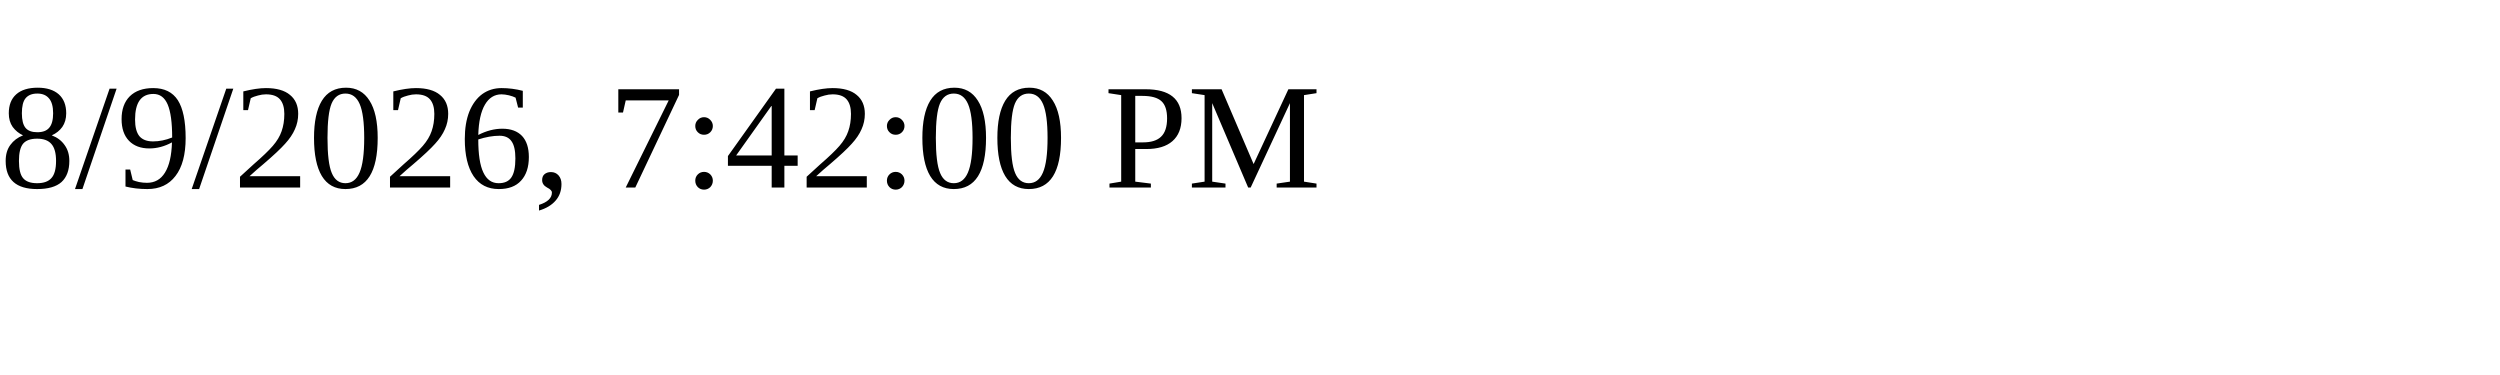
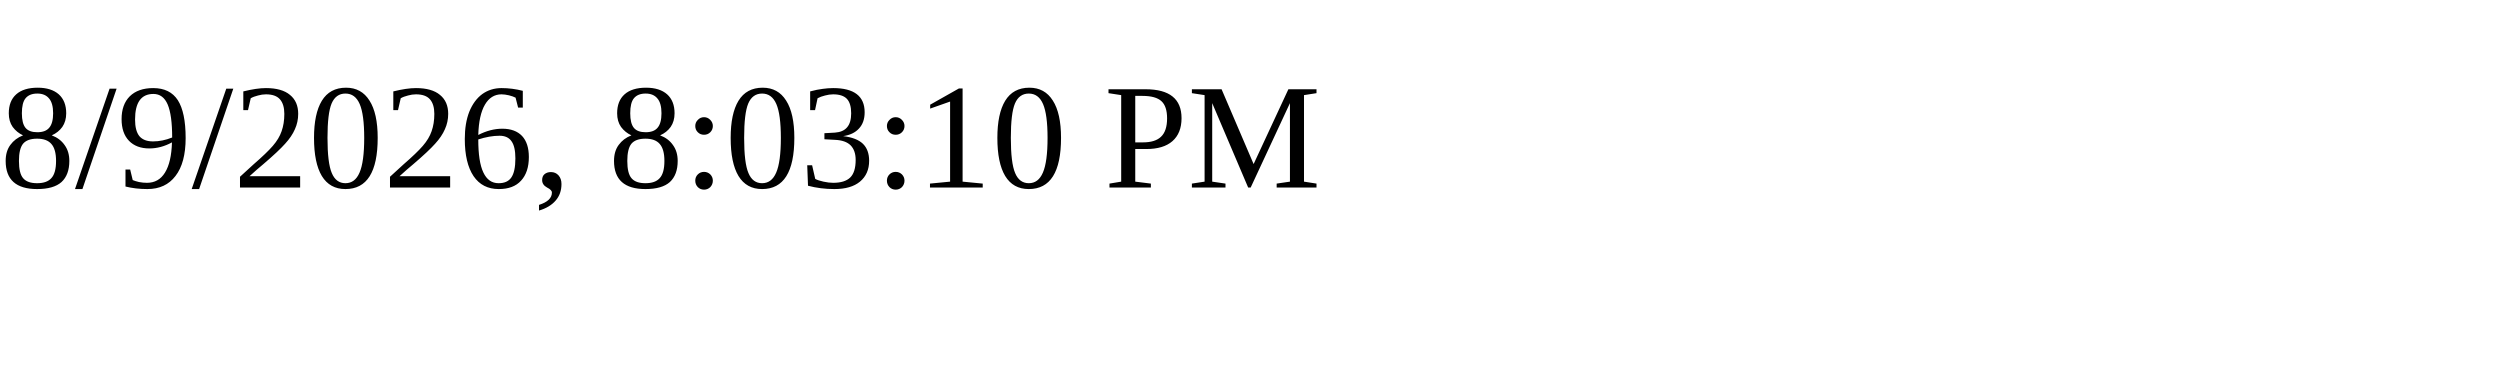
<svg xmlns="http://www.w3.org/2000/svg" height="30" width="200">
-   <text x="0" y="15">8/9/2026, 7:42:00 PM</text>
+   <text x="0" y="15">8/9/2026, 8:03:10 PM</text>
</svg>
